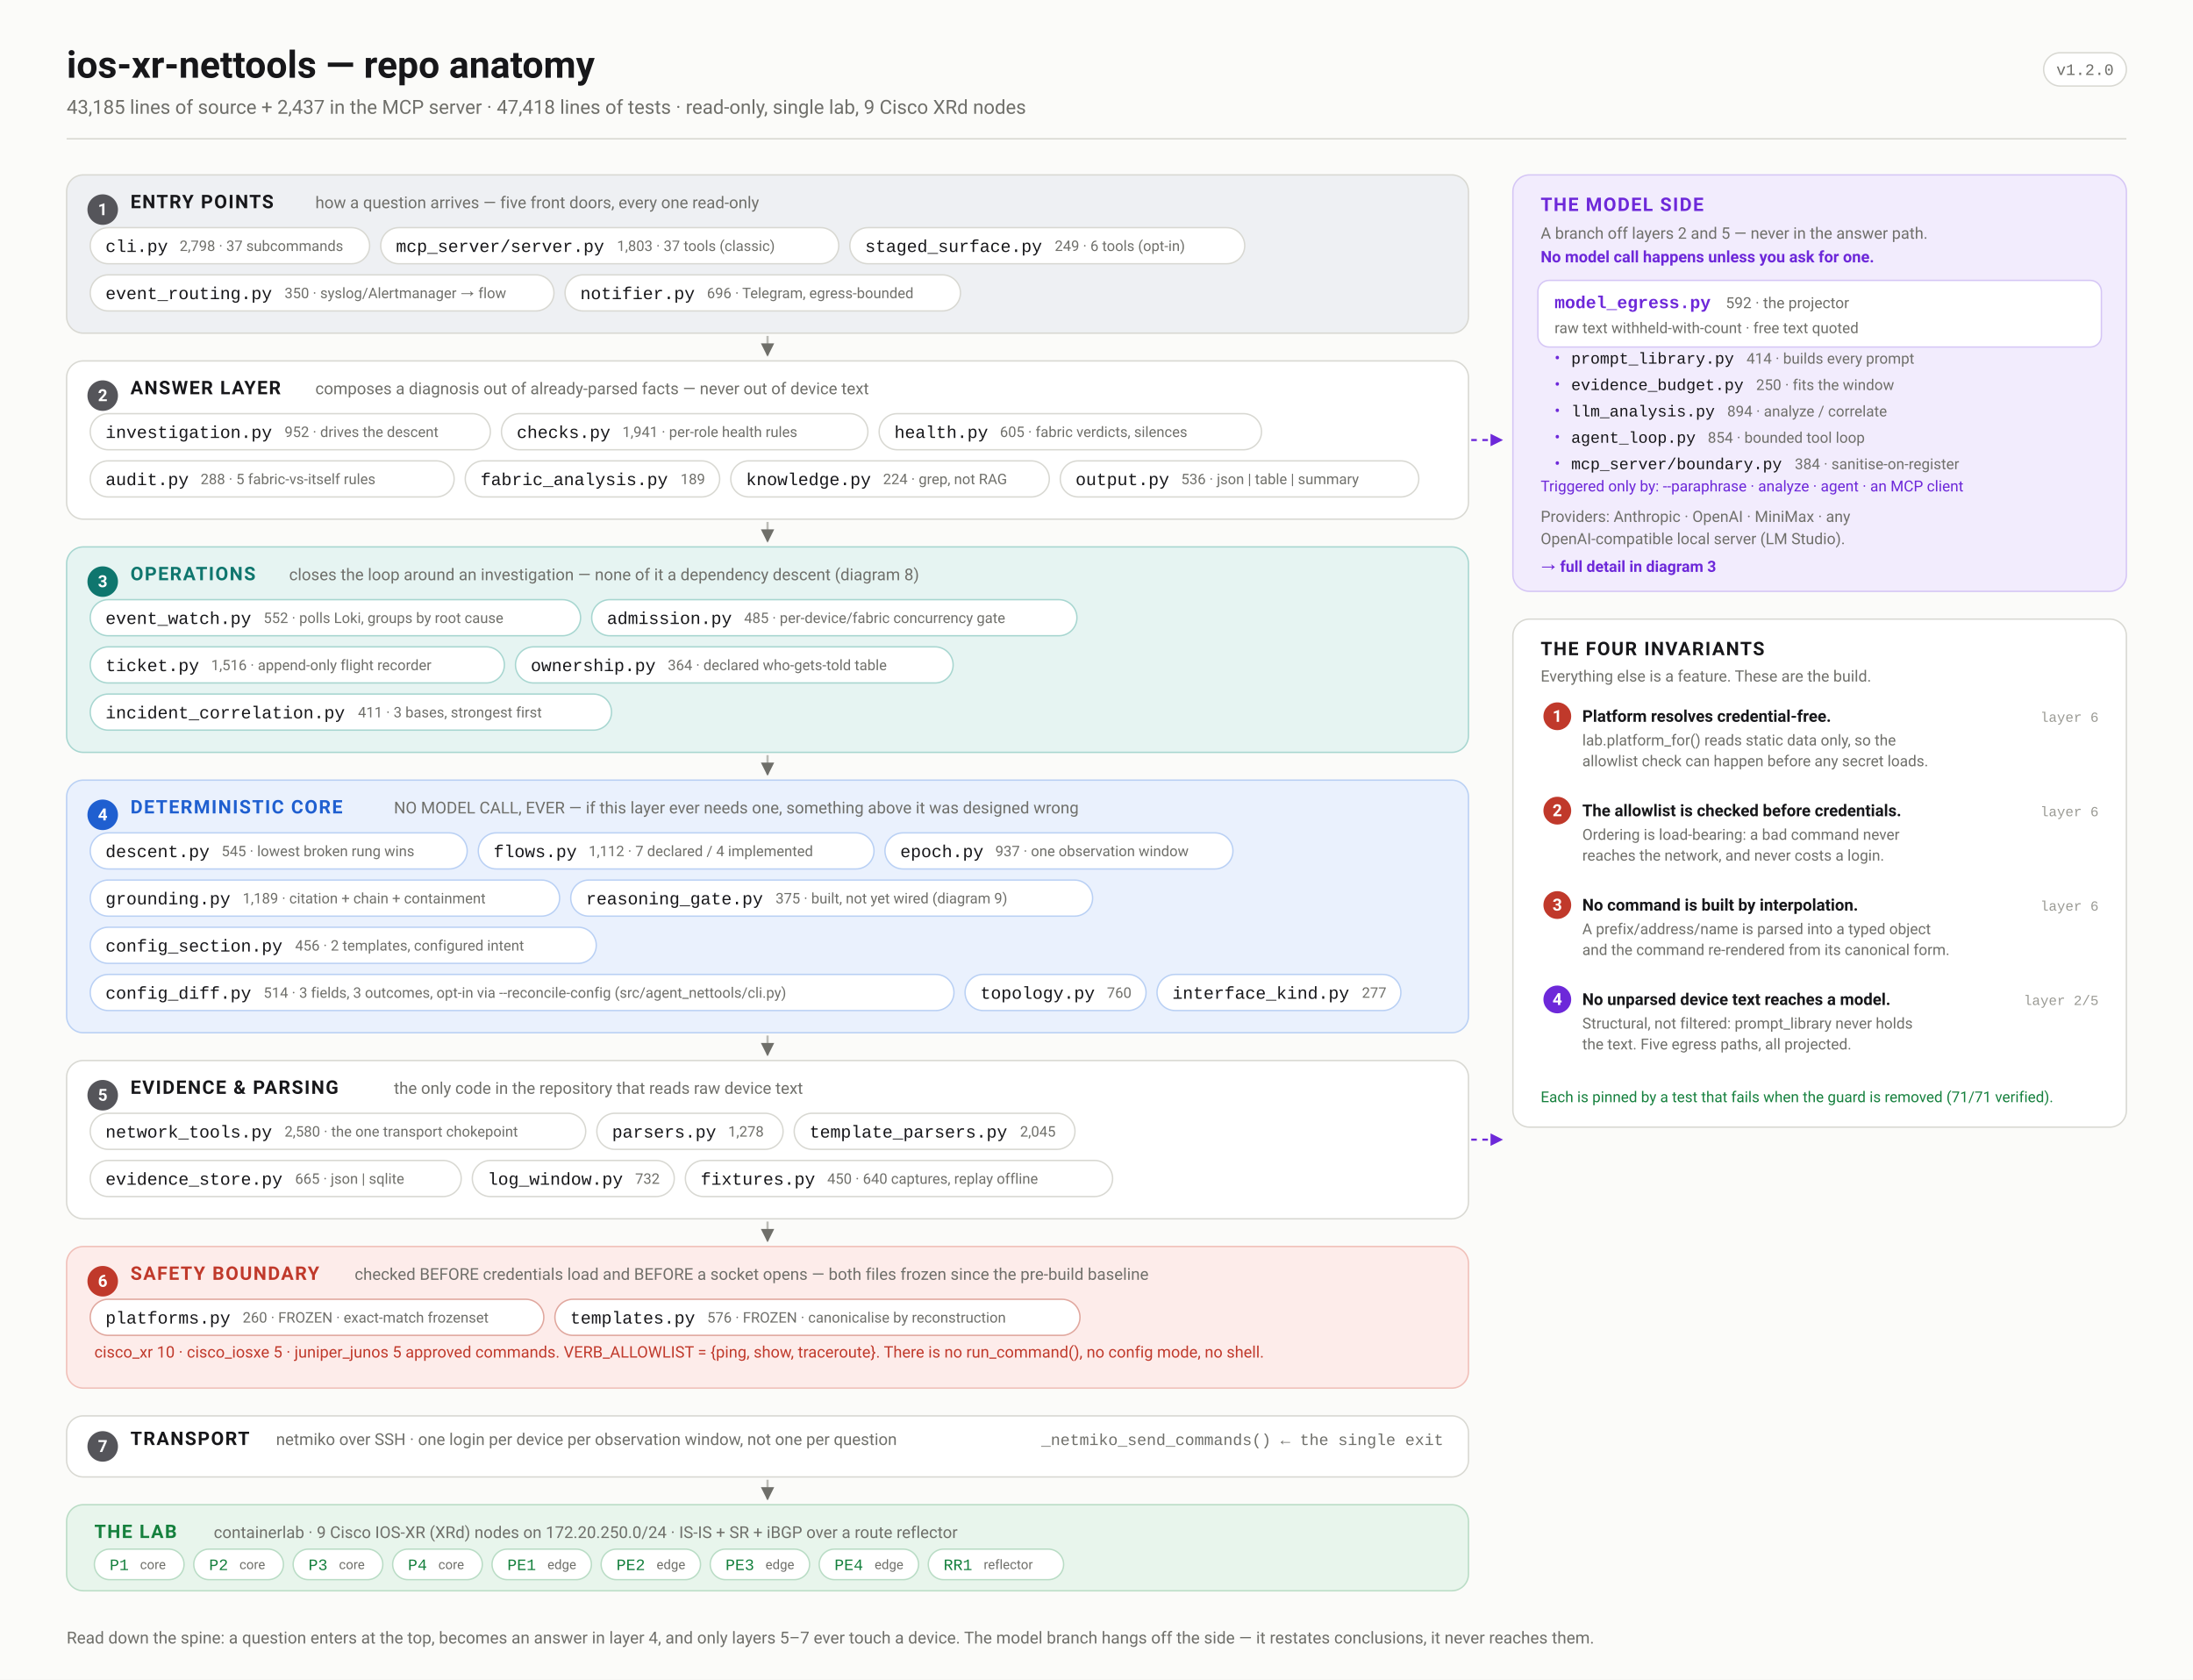
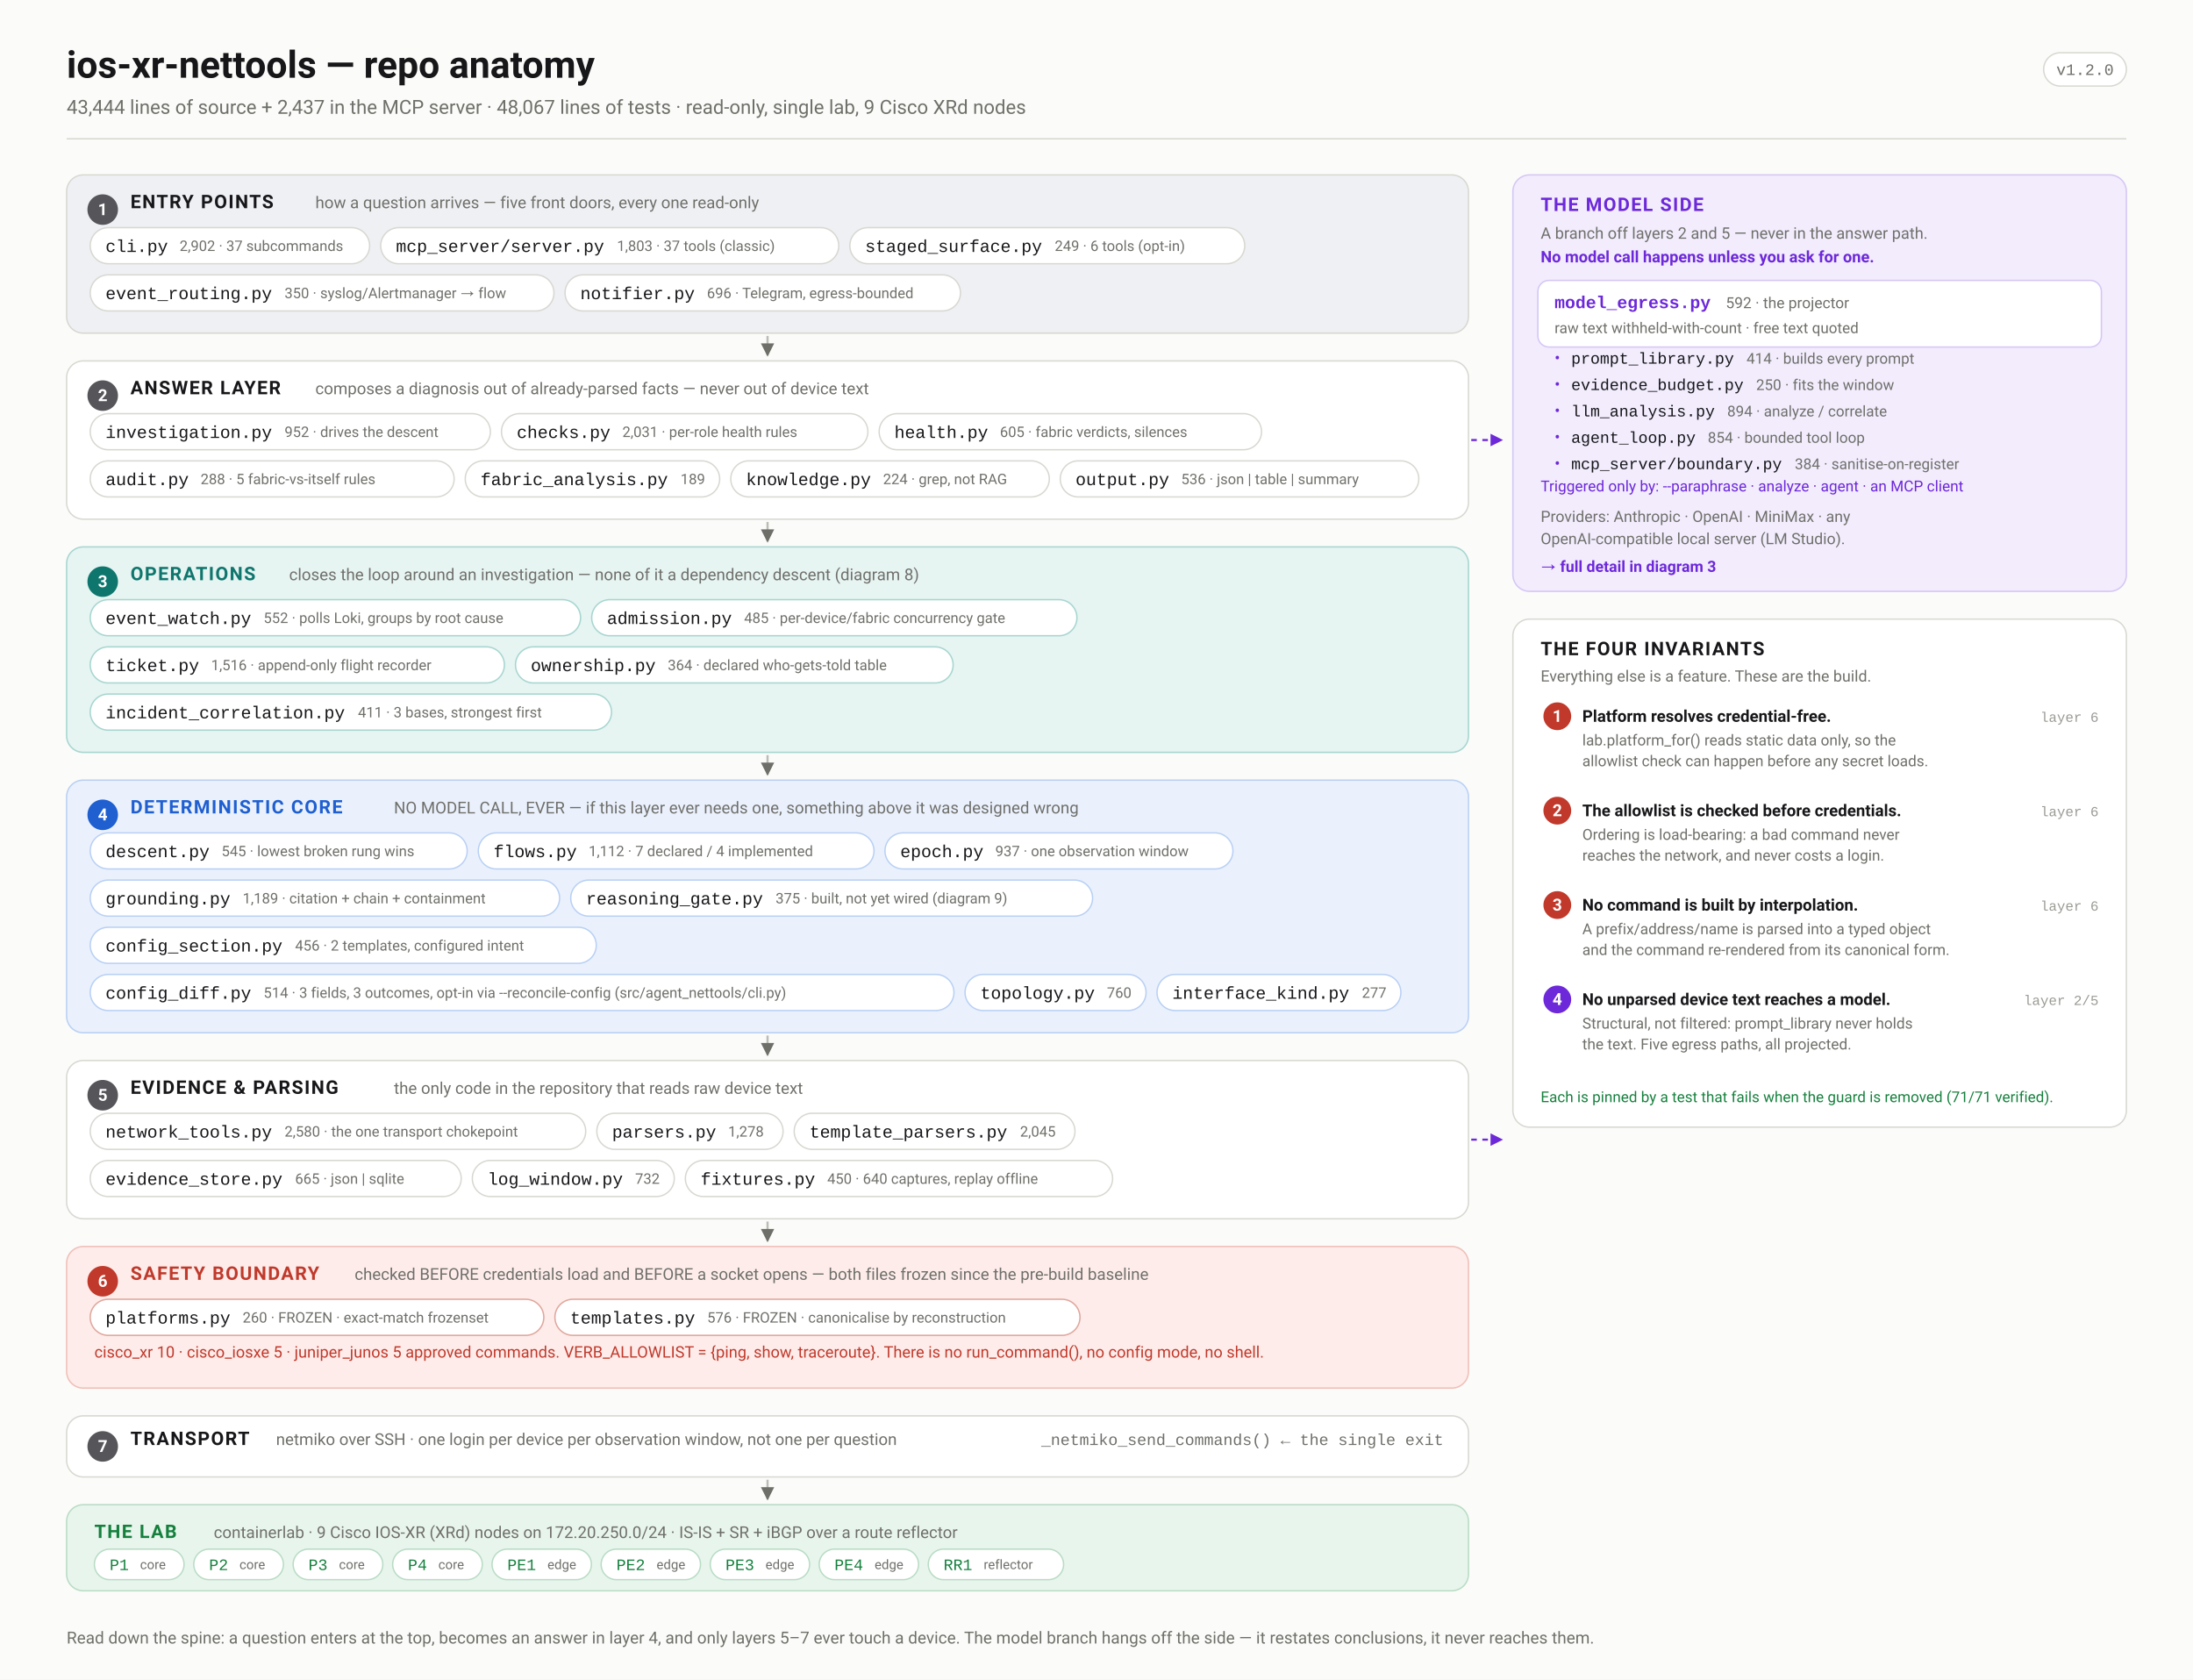
<svg xmlns="http://www.w3.org/2000/svg" width="1580" height="1210" viewBox="0 0 1580 1210" font-family="ui-sans-serif,-apple-system,'Segoe UI',Roboto,Helvetica,Arial,sans-serif">
  <defs>
    <marker id="arw" viewBox="0 0 10 10" refX="9" refY="5" markerWidth="6" markerHeight="6" orient="auto-start-reverse">
      <path d="M 0 0 L 10 5 L 0 10 z" fill="#6f6f6a" />
    </marker>
    <marker id="arwb" viewBox="0 0 10 10" refX="9" refY="5" markerWidth="6" markerHeight="6" orient="auto-start-reverse">
      <path d="M 0 0 L 10 5 L 0 10 z" fill="#1f5fd0" />
    </marker>
    <marker id="arwr" viewBox="0 0 10 10" refX="9" refY="5" markerWidth="6" markerHeight="6" orient="auto-start-reverse">
      <path d="M 0 0 L 10 5 L 0 10 z" fill="#c0392b" />
    </marker>
    <marker id="arwp" viewBox="0 0 10 10" refX="9" refY="5" markerWidth="6" markerHeight="6" orient="auto-start-reverse">
      <path d="M 0 0 L 10 5 L 0 10 z" fill="#6d28d9" />
    </marker>
    <marker id="arwg" viewBox="0 0 10 10" refX="9" refY="5" markerWidth="6" markerHeight="6" orient="auto-start-reverse">
      <path d="M 0 0 L 10 5 L 0 10 z" fill="#15803d" />
    </marker>
  </defs>
  <rect width="1580" height="1210" fill="#fbfbf9" />
  <text x="48.0" y="56.0" font-family="ui-sans-serif,-apple-system,'Segoe UI',Roboto,Helvetica,Arial,sans-serif" font-size="27" font-weight="700" fill="#17171a" text-anchor="start">ios-xr-nettools — repo anatomy</text>
-   <text x="48.0" y="82.0" font-family="ui-sans-serif,-apple-system,'Segoe UI',Roboto,Helvetica,Arial,sans-serif" font-size="14" font-weight="400" fill="#6f6f6a" text-anchor="start">43,185 lines of source + 2,437 in the MCP server · 47,418 lines of tests · read-only, single lab, 9 Cisco XRd nodes</text>
+   <text x="48.0" y="82.0" font-family="ui-sans-serif,-apple-system,'Segoe UI',Roboto,Helvetica,Arial,sans-serif" font-size="14" font-weight="400" fill="#6f6f6a" text-anchor="start">43,444 lines of source + 2,437 in the MCP server · 48,067 lines of tests · read-only, single lab, 9 Cisco XRd nodes</text>
  <rect x="1472.4" y="38.0" width="59.6" height="24.0" rx="12" fill="#fff" stroke="#d8d8d2" stroke-width="1" />
  <text x="1502.2" y="54.0" font-family="ui-monospace,'SF Mono',Menlo,Consolas,'Liberation Mono',monospace" font-size="11.5" font-weight="400" fill="#6f6f6a" text-anchor="middle">v1.2.0</text>
  <line x1="48.0" y1="100.0" x2="1532.0" y2="100.0" stroke="#d8d8d2" stroke-width="1" />
  <rect x="48.0" y="126.0" width="1010.0" height="114.0" rx="12" fill="#eef0f3" stroke="#d8d8d2" stroke-width="1" />
  <circle cx="74.0" cy="151.0" r="11" fill="#55555a" />
  <text x="74.0" y="155.0" font-family="ui-sans-serif,-apple-system,'Segoe UI',Roboto,Helvetica,Arial,sans-serif" font-size="12" font-weight="700" fill="#fff" text-anchor="middle">1</text>
  <text x="94.0" y="150.0" font-family="ui-sans-serif,-apple-system,'Segoe UI',Roboto,Helvetica,Arial,sans-serif" font-size="13.5" font-weight="700" fill="#17171a" text-anchor="start" letter-spacing="0.9">ENTRY POINTS</text>
  <text x="227.2" y="150.0" font-family="ui-sans-serif,-apple-system,'Segoe UI',Roboto,Helvetica,Arial,sans-serif" font-size="11.8" font-weight="400" fill="#6f6f6a" text-anchor="start">how a question arrives — five front doors, every one read-only</text>
  <rect x="65.0" y="164.0" width="201.3" height="26.0" rx="13.0" fill="#fff" stroke="#d8d8d2" stroke-width="1" />
  <text x="76.0" y="181.5" font-family="ui-monospace,'SF Mono',Menlo,Consolas,'Liberation Mono',monospace" font-size="12.5" font-weight="500" fill="#17171a" text-anchor="start">cli.py</text>
-   <text x="129.4" y="180.8" font-family="ui-sans-serif,-apple-system,'Segoe UI',Roboto,Helvetica,Arial,sans-serif" font-size="10.5" font-weight="400" fill="#6f6f6a" text-anchor="start">2,798 · 37 subcommands</text>
+   <text x="129.4" y="180.8" font-family="ui-sans-serif,-apple-system,'Segoe UI',Roboto,Helvetica,Arial,sans-serif" font-size="10.5" font-weight="400" fill="#6f6f6a" text-anchor="start">2,902 · 37 subcommands</text>
  <rect x="274.3" y="164.0" width="330.0" height="26.0" rx="13.0" fill="#fff" stroke="#d8d8d2" stroke-width="1" />
  <text x="285.3" y="181.5" font-family="ui-monospace,'SF Mono',Menlo,Consolas,'Liberation Mono',monospace" font-size="12.5" font-weight="500" fill="#17171a" text-anchor="start">mcp_server/server.py</text>
  <text x="444.5" y="180.8" font-family="ui-sans-serif,-apple-system,'Segoe UI',Roboto,Helvetica,Arial,sans-serif" font-size="10.5" font-weight="400" fill="#6f6f6a" text-anchor="start">1,803 · 37 tools (classic)</text>
  <rect x="612.3" y="164.0" width="284.5" height="26.0" rx="13.0" fill="#fff" stroke="#d8d8d2" stroke-width="1" />
  <text x="623.3" y="181.5" font-family="ui-monospace,'SF Mono',Menlo,Consolas,'Liberation Mono',monospace" font-size="12.5" font-weight="500" fill="#17171a" text-anchor="start">staged_surface.py</text>
  <text x="759.9" y="180.8" font-family="ui-sans-serif,-apple-system,'Segoe UI',Roboto,Helvetica,Arial,sans-serif" font-size="10.5" font-weight="400" fill="#6f6f6a" text-anchor="start">249 · 6 tools (opt-in)</text>
  <rect x="65.0" y="198.0" width="334.1" height="26.0" rx="13.0" fill="#fff" stroke="#d8d8d2" stroke-width="1" />
  <text x="76.0" y="215.5" font-family="ui-monospace,'SF Mono',Menlo,Consolas,'Liberation Mono',monospace" font-size="12.5" font-weight="500" fill="#17171a" text-anchor="start">event_routing.py</text>
  <text x="205.0" y="214.8" font-family="ui-sans-serif,-apple-system,'Segoe UI',Roboto,Helvetica,Arial,sans-serif" font-size="10.5" font-weight="400" fill="#6f6f6a" text-anchor="start">350 · syslog/Alertmanager → flow</text>
  <rect x="407.1" y="198.0" width="284.9" height="26.0" rx="13.0" fill="#fff" stroke="#d8d8d2" stroke-width="1" />
  <text x="418.1" y="215.5" font-family="ui-monospace,'SF Mono',Menlo,Consolas,'Liberation Mono',monospace" font-size="12.5" font-weight="500" fill="#17171a" text-anchor="start">notifier.py</text>
  <text x="509.3" y="214.8" font-family="ui-sans-serif,-apple-system,'Segoe UI',Roboto,Helvetica,Arial,sans-serif" font-size="10.5" font-weight="400" fill="#6f6f6a" text-anchor="start">696 · Telegram, egress-bounded</text>
  <line x1="553.0" y1="242.0" x2="553.0" y2="256.0" stroke="#bcbcb6" stroke-width="1.6" marker-end="url(#arw)" />
  <rect x="48.0" y="260.0" width="1010.0" height="114.0" rx="12" fill="#ffffff" stroke="#d8d8d2" stroke-width="1" />
  <circle cx="74.0" cy="285.0" r="11" fill="#55555a" />
  <text x="74.0" y="289.0" font-family="ui-sans-serif,-apple-system,'Segoe UI',Roboto,Helvetica,Arial,sans-serif" font-size="12" font-weight="700" fill="#fff" text-anchor="middle">2</text>
  <text x="94.0" y="284.0" font-family="ui-sans-serif,-apple-system,'Segoe UI',Roboto,Helvetica,Arial,sans-serif" font-size="13.5" font-weight="700" fill="#17171a" text-anchor="start" letter-spacing="0.9">ANSWER LAYER</text>
  <text x="227.2" y="284.0" font-family="ui-sans-serif,-apple-system,'Segoe UI',Roboto,Helvetica,Arial,sans-serif" font-size="11.8" font-weight="400" fill="#6f6f6a" text-anchor="start">composes a diagnosis out of already-parsed facts — never out of device text</text>
  <rect x="65.0" y="298.0" width="288.3" height="26.0" rx="13.0" fill="#fff" stroke="#d8d8d2" stroke-width="1" />
  <text x="76.0" y="315.5" font-family="ui-monospace,'SF Mono',Menlo,Consolas,'Liberation Mono',monospace" font-size="12.5" font-weight="500" fill="#17171a" text-anchor="start">investigation.py</text>
  <text x="205.0" y="314.8" font-family="ui-sans-serif,-apple-system,'Segoe UI',Roboto,Helvetica,Arial,sans-serif" font-size="10.5" font-weight="400" fill="#6f6f6a" text-anchor="start">952 · drives the descent</text>
  <rect x="361.3" y="298.0" width="264.0" height="26.0" rx="13.0" fill="#fff" stroke="#d8d8d2" stroke-width="1" />
  <text x="372.3" y="315.5" font-family="ui-monospace,'SF Mono',Menlo,Consolas,'Liberation Mono',monospace" font-size="12.5" font-weight="500" fill="#17171a" text-anchor="start">checks.py</text>
-   <text x="448.4" y="314.8" font-family="ui-sans-serif,-apple-system,'Segoe UI',Roboto,Helvetica,Arial,sans-serif" font-size="10.5" font-weight="400" fill="#6f6f6a" text-anchor="start">1,941 · per-role health rules</text>
+   <text x="448.4" y="314.8" font-family="ui-sans-serif,-apple-system,'Segoe UI',Roboto,Helvetica,Arial,sans-serif" font-size="10.5" font-weight="400" fill="#6f6f6a" text-anchor="start">2,031 · per-role health rules</text>
  <rect x="633.4" y="298.0" width="275.5" height="26.0" rx="13.0" fill="#fff" stroke="#d8d8d2" stroke-width="1" />
  <text x="644.4" y="315.5" font-family="ui-monospace,'SF Mono',Menlo,Consolas,'Liberation Mono',monospace" font-size="12.5" font-weight="500" fill="#17171a" text-anchor="start">health.py</text>
  <text x="720.4" y="314.8" font-family="ui-sans-serif,-apple-system,'Segoe UI',Roboto,Helvetica,Arial,sans-serif" font-size="10.5" font-weight="400" fill="#6f6f6a" text-anchor="start">605 · fabric verdicts, silences</text>
  <rect x="65.0" y="332.0" width="262.2" height="26.0" rx="13.0" fill="#fff" stroke="#d8d8d2" stroke-width="1" />
  <text x="76.0" y="349.5" font-family="ui-monospace,'SF Mono',Menlo,Consolas,'Liberation Mono',monospace" font-size="12.5" font-weight="500" fill="#17171a" text-anchor="start">audit.py</text>
  <text x="144.5" y="348.8" font-family="ui-sans-serif,-apple-system,'Segoe UI',Roboto,Helvetica,Arial,sans-serif" font-size="10.5" font-weight="400" fill="#6f6f6a" text-anchor="start">288 · 5 fabric-vs-itself rules</text>
  <rect x="335.2" y="332.0" width="183.3" height="26.0" rx="13.0" fill="#fff" stroke="#d8d8d2" stroke-width="1" />
  <text x="346.2" y="349.5" font-family="ui-monospace,'SF Mono',Menlo,Consolas,'Liberation Mono',monospace" font-size="12.5" font-weight="500" fill="#17171a" text-anchor="start">fabric_analysis.py</text>
  <text x="490.3" y="348.8" font-family="ui-sans-serif,-apple-system,'Segoe UI',Roboto,Helvetica,Arial,sans-serif" font-size="10.5" font-weight="400" fill="#6f6f6a" text-anchor="start">189</text>
  <rect x="526.5" y="332.0" width="229.5" height="26.0" rx="13.0" fill="#fff" stroke="#d8d8d2" stroke-width="1" />
  <text x="537.5" y="349.5" font-family="ui-monospace,'SF Mono',Menlo,Consolas,'Liberation Mono',monospace" font-size="12.5" font-weight="500" fill="#17171a" text-anchor="start">knowledge.py</text>
  <text x="636.2" y="348.8" font-family="ui-sans-serif,-apple-system,'Segoe UI',Roboto,Helvetica,Arial,sans-serif" font-size="10.5" font-weight="400" fill="#6f6f6a" text-anchor="start">224 · grep, not RAG</text>
  <rect x="763.9" y="332.0" width="258.3" height="26.0" rx="13.0" fill="#fff" stroke="#d8d8d2" stroke-width="1" />
  <text x="774.9" y="349.5" font-family="ui-monospace,'SF Mono',Menlo,Consolas,'Liberation Mono',monospace" font-size="12.5" font-weight="500" fill="#17171a" text-anchor="start">output.py</text>
  <text x="851.0" y="348.8" font-family="ui-sans-serif,-apple-system,'Segoe UI',Roboto,Helvetica,Arial,sans-serif" font-size="10.5" font-weight="400" fill="#6f6f6a" text-anchor="start">536 · json | table | summary</text>
  <line x1="553.0" y1="376.0" x2="553.0" y2="390.0" stroke="#bcbcb6" stroke-width="1.6" marker-end="url(#arw)" />
  <rect x="48.0" y="394.0" width="1010.0" height="148.0" rx="12" fill="#e6f4f2" stroke="#a7d6d0" stroke-width="1" />
  <circle cx="74.0" cy="419.0" r="11" fill="#0f766e" />
  <text x="74.0" y="423.0" font-family="ui-sans-serif,-apple-system,'Segoe UI',Roboto,Helvetica,Arial,sans-serif" font-size="12" font-weight="700" fill="#fff" text-anchor="middle">3</text>
  <text x="94.0" y="418.0" font-family="ui-sans-serif,-apple-system,'Segoe UI',Roboto,Helvetica,Arial,sans-serif" font-size="13.5" font-weight="700" fill="#0f766e" text-anchor="start" letter-spacing="0.9">OPERATIONS</text>
  <text x="208.3" y="418.0" font-family="ui-sans-serif,-apple-system,'Segoe UI',Roboto,Helvetica,Arial,sans-serif" font-size="11.8" font-weight="400" fill="#6f6f6a" text-anchor="start">closes the loop around an investigation — none of it a dependency descent (diagram 8)</text>
  <rect x="65.0" y="432.0" width="353.3" height="26.0" rx="13.0" fill="#fff" stroke="#a7d6d0" stroke-width="1" />
  <text x="76.0" y="449.5" font-family="ui-monospace,'SF Mono',Menlo,Consolas,'Liberation Mono',monospace" font-size="12.5" font-weight="500" fill="#17171a" text-anchor="start">event_watch.py</text>
  <text x="189.9" y="448.8" font-family="ui-sans-serif,-apple-system,'Segoe UI',Roboto,Helvetica,Arial,sans-serif" font-size="10.5" font-weight="400" fill="#6f6f6a" text-anchor="start">552 · polls Loki, groups by root cause</text>
  <rect x="426.3" y="432.0" width="349.6" height="26.0" rx="13.0" fill="#fff" stroke="#a7d6d0" stroke-width="1" />
  <text x="437.3" y="449.5" font-family="ui-monospace,'SF Mono',Menlo,Consolas,'Liberation Mono',monospace" font-size="12.5" font-weight="500" fill="#17171a" text-anchor="start">admission.py</text>
  <text x="536.1" y="448.8" font-family="ui-sans-serif,-apple-system,'Segoe UI',Roboto,Helvetica,Arial,sans-serif" font-size="10.5" font-weight="400" fill="#6f6f6a" text-anchor="start">485 · per-device/fabric concurrency gate</text>
  <rect x="65.0" y="466.0" width="298.4" height="26.0" rx="13.0" fill="#fff" stroke="#a7d6d0" stroke-width="1" />
  <text x="76.0" y="483.5" font-family="ui-monospace,'SF Mono',Menlo,Consolas,'Liberation Mono',monospace" font-size="12.5" font-weight="500" fill="#17171a" text-anchor="start">ticket.py</text>
  <text x="152.1" y="482.8" font-family="ui-sans-serif,-apple-system,'Segoe UI',Roboto,Helvetica,Arial,sans-serif" font-size="10.5" font-weight="400" fill="#6f6f6a" text-anchor="start">1,516 · append-only flight recorder</text>
  <rect x="371.4" y="466.0" width="315.3" height="26.0" rx="13.0" fill="#fff" stroke="#a7d6d0" stroke-width="1" />
  <text x="382.4" y="483.5" font-family="ui-monospace,'SF Mono',Menlo,Consolas,'Liberation Mono',monospace" font-size="12.5" font-weight="500" fill="#17171a" text-anchor="start">ownership.py</text>
  <text x="481.1" y="482.8" font-family="ui-sans-serif,-apple-system,'Segoe UI',Roboto,Helvetica,Arial,sans-serif" font-size="10.5" font-weight="400" fill="#6f6f6a" text-anchor="start">364 · declared who-gets-told table</text>
  <rect x="65.0" y="500.0" width="375.6" height="26.0" rx="13.0" fill="#fff" stroke="#a7d6d0" stroke-width="1" />
  <text x="76.0" y="517.5" font-family="ui-monospace,'SF Mono',Menlo,Consolas,'Liberation Mono',monospace" font-size="12.5" font-weight="500" fill="#17171a" text-anchor="start">incident_correlation.py</text>
  <text x="257.9" y="516.8" font-family="ui-sans-serif,-apple-system,'Segoe UI',Roboto,Helvetica,Arial,sans-serif" font-size="10.5" font-weight="400" fill="#6f6f6a" text-anchor="start">411 · 3 bases, strongest first</text>
  <line x1="553.0" y1="544.0" x2="553.0" y2="558.0" stroke="#bcbcb6" stroke-width="1.6" marker-end="url(#arw)" />
  <rect x="48.0" y="562.0" width="1010.0" height="182.0" rx="12" fill="#eaf1fd" stroke="#b9d0f4" stroke-width="1" />
  <circle cx="74.0" cy="587.0" r="11" fill="#1f5fd0" />
  <text x="74.0" y="591.0" font-family="ui-sans-serif,-apple-system,'Segoe UI',Roboto,Helvetica,Arial,sans-serif" font-size="12" font-weight="700" fill="#fff" text-anchor="middle">4</text>
  <text x="94.0" y="586.0" font-family="ui-sans-serif,-apple-system,'Segoe UI',Roboto,Helvetica,Arial,sans-serif" font-size="13.5" font-weight="700" fill="#1f5fd0" text-anchor="start" letter-spacing="0.9">DETERMINISTIC CORE</text>
  <text x="283.8" y="586.0" font-family="ui-sans-serif,-apple-system,'Segoe UI',Roboto,Helvetica,Arial,sans-serif" font-size="11.8" font-weight="400" fill="#6f6f6a" text-anchor="start">NO MODEL CALL, EVER — if this layer ever needs one, something above it was designed wrong</text>
  <rect x="65.0" y="600.0" width="271.6" height="26.0" rx="13.0" fill="#fff" stroke="#b9d0f4" stroke-width="1" />
  <text x="76.0" y="617.5" font-family="ui-monospace,'SF Mono',Menlo,Consolas,'Liberation Mono',monospace" font-size="12.5" font-weight="500" fill="#17171a" text-anchor="start">descent.py</text>
  <text x="159.6" y="616.8" font-family="ui-sans-serif,-apple-system,'Segoe UI',Roboto,Helvetica,Arial,sans-serif" font-size="10.5" font-weight="400" fill="#6f6f6a" text-anchor="start">545 · lowest broken rung wins</text>
  <rect x="344.6" y="600.0" width="285.1" height="26.0" rx="13.0" fill="#fff" stroke="#b9d0f4" stroke-width="1" />
  <text x="355.6" y="617.5" font-family="ui-monospace,'SF Mono',Menlo,Consolas,'Liberation Mono',monospace" font-size="12.5" font-weight="500" fill="#17171a" text-anchor="start">flows.py</text>
  <text x="424.1" y="616.8" font-family="ui-sans-serif,-apple-system,'Segoe UI',Roboto,Helvetica,Arial,sans-serif" font-size="10.5" font-weight="400" fill="#6f6f6a" text-anchor="start">1,112 · 7 declared / 4 implemented</text>
  <rect x="637.6" y="600.0" width="250.7" height="26.0" rx="13.0" fill="#fff" stroke="#b9d0f4" stroke-width="1" />
  <text x="648.6" y="617.5" font-family="ui-monospace,'SF Mono',Menlo,Consolas,'Liberation Mono',monospace" font-size="12.5" font-weight="500" fill="#17171a" text-anchor="start">epoch.py</text>
  <text x="717.1" y="616.8" font-family="ui-sans-serif,-apple-system,'Segoe UI',Roboto,Helvetica,Arial,sans-serif" font-size="10.5" font-weight="400" fill="#6f6f6a" text-anchor="start">937 · one observation window</text>
  <rect x="65.0" y="634.0" width="338.2" height="26.0" rx="13.0" fill="#fff" stroke="#b9d0f4" stroke-width="1" />
  <text x="76.0" y="651.5" font-family="ui-monospace,'SF Mono',Menlo,Consolas,'Liberation Mono',monospace" font-size="12.5" font-weight="500" fill="#17171a" text-anchor="start">grounding.py</text>
  <text x="174.8" y="650.8" font-family="ui-sans-serif,-apple-system,'Segoe UI',Roboto,Helvetica,Arial,sans-serif" font-size="10.5" font-weight="400" fill="#6f6f6a" text-anchor="start">1,189 · citation + chain + containment</text>
  <rect x="411.2" y="634.0" width="376.0" height="26.0" rx="13.0" fill="#fff" stroke="#b9d0f4" stroke-width="1" />
  <text x="422.2" y="651.5" font-family="ui-monospace,'SF Mono',Menlo,Consolas,'Liberation Mono',monospace" font-size="12.5" font-weight="500" fill="#17171a" text-anchor="start">reasoning_gate.py</text>
  <text x="558.8" y="650.8" font-family="ui-sans-serif,-apple-system,'Segoe UI',Roboto,Helvetica,Arial,sans-serif" font-size="10.5" font-weight="400" fill="#6f6f6a" text-anchor="start">375 · built, not yet wired (diagram 9)</text>
  <rect x="65.0" y="668.0" width="364.6" height="26.0" rx="13.0" fill="#fff" stroke="#b9d0f4" stroke-width="1" />
  <text x="76.0" y="685.5" font-family="ui-monospace,'SF Mono',Menlo,Consolas,'Liberation Mono',monospace" font-size="12.5" font-weight="500" fill="#17171a" text-anchor="start">config_section.py</text>
  <text x="212.6" y="684.8" font-family="ui-sans-serif,-apple-system,'Segoe UI',Roboto,Helvetica,Arial,sans-serif" font-size="10.5" font-weight="400" fill="#6f6f6a" text-anchor="start">456 · 2 templates, configured intent</text>
  <rect x="65.0" y="702.0" width="622.3" height="26.0" rx="13.0" fill="#fff" stroke="#b9d0f4" stroke-width="1" />
  <text x="76.0" y="719.5" font-family="ui-monospace,'SF Mono',Menlo,Consolas,'Liberation Mono',monospace" font-size="12.5" font-weight="500" fill="#17171a" text-anchor="start">config_diff.py</text>
  <text x="189.9" y="718.8" font-family="ui-sans-serif,-apple-system,'Segoe UI',Roboto,Helvetica,Arial,sans-serif" font-size="10.5" font-weight="400" fill="#6f6f6a" text-anchor="start">514 · 3 fields, 3 outcomes, opt-in via --reconcile-config (src/agent_nettools/cli.py)</text>
  <rect x="695.3" y="702.0" width="130.4" height="26.0" rx="13.0" fill="#fff" stroke="#b9d0f4" stroke-width="1" />
  <text x="706.3" y="719.5" font-family="ui-monospace,'SF Mono',Menlo,Consolas,'Liberation Mono',monospace" font-size="12.5" font-weight="500" fill="#17171a" text-anchor="start">topology.py</text>
  <text x="797.5" y="718.8" font-family="ui-sans-serif,-apple-system,'Segoe UI',Roboto,Helvetica,Arial,sans-serif" font-size="10.5" font-weight="400" fill="#6f6f6a" text-anchor="start">760</text>
  <rect x="833.6" y="702.0" width="175.7" height="26.0" rx="13.0" fill="#fff" stroke="#b9d0f4" stroke-width="1" />
  <text x="844.6" y="719.5" font-family="ui-monospace,'SF Mono',Menlo,Consolas,'Liberation Mono',monospace" font-size="12.5" font-weight="500" fill="#17171a" text-anchor="start">interface_kind.py</text>
  <text x="981.2" y="718.8" font-family="ui-sans-serif,-apple-system,'Segoe UI',Roboto,Helvetica,Arial,sans-serif" font-size="10.5" font-weight="400" fill="#6f6f6a" text-anchor="start">277</text>
  <line x1="553.0" y1="746.0" x2="553.0" y2="760.0" stroke="#bcbcb6" stroke-width="1.6" marker-end="url(#arw)" />
  <rect x="48.0" y="764.0" width="1010.0" height="114.0" rx="12" fill="#ffffff" stroke="#d8d8d2" stroke-width="1" />
  <circle cx="74.0" cy="789.0" r="11" fill="#55555a" />
  <text x="74.0" y="793.0" font-family="ui-sans-serif,-apple-system,'Segoe UI',Roboto,Helvetica,Arial,sans-serif" font-size="12" font-weight="700" fill="#fff" text-anchor="middle">5</text>
  <text x="94.0" y="788.0" font-family="ui-sans-serif,-apple-system,'Segoe UI',Roboto,Helvetica,Arial,sans-serif" font-size="13.5" font-weight="700" fill="#17171a" text-anchor="start" letter-spacing="0.9">EVIDENCE &amp; PARSING</text>
  <text x="283.8" y="788.0" font-family="ui-sans-serif,-apple-system,'Segoe UI',Roboto,Helvetica,Arial,sans-serif" font-size="11.8" font-weight="400" fill="#6f6f6a" text-anchor="start">the only code in the repository that reads raw device text</text>
  <rect x="65.0" y="802.0" width="357.0" height="26.0" rx="13.0" fill="#fff" stroke="#d8d8d2" stroke-width="1" />
  <text x="76.0" y="819.5" font-family="ui-monospace,'SF Mono',Menlo,Consolas,'Liberation Mono',monospace" font-size="12.5" font-weight="500" fill="#17171a" text-anchor="start">network_tools.py</text>
  <text x="205.0" y="818.8" font-family="ui-sans-serif,-apple-system,'Segoe UI',Roboto,Helvetica,Arial,sans-serif" font-size="10.5" font-weight="400" fill="#6f6f6a" text-anchor="start">2,580 · the one transport chokepoint</text>
  <rect x="430.0" y="802.0" width="134.2" height="26.0" rx="13.0" fill="#fff" stroke="#d8d8d2" stroke-width="1" />
  <text x="441.0" y="819.5" font-family="ui-monospace,'SF Mono',Menlo,Consolas,'Liberation Mono',monospace" font-size="12.5" font-weight="500" fill="#17171a" text-anchor="start">parsers.py</text>
  <text x="524.6" y="818.8" font-family="ui-sans-serif,-apple-system,'Segoe UI',Roboto,Helvetica,Arial,sans-serif" font-size="10.5" font-weight="400" fill="#6f6f6a" text-anchor="start">1,278</text>
  <rect x="572.2" y="802.0" width="202.3" height="26.0" rx="13.0" fill="#fff" stroke="#d8d8d2" stroke-width="1" />
  <text x="583.2" y="819.5" font-family="ui-monospace,'SF Mono',Menlo,Consolas,'Liberation Mono',monospace" font-size="12.5" font-weight="500" fill="#17171a" text-anchor="start">template_parsers.py</text>
  <text x="734.9" y="818.8" font-family="ui-sans-serif,-apple-system,'Segoe UI',Roboto,Helvetica,Arial,sans-serif" font-size="10.5" font-weight="400" fill="#6f6f6a" text-anchor="start">2,045</text>
  <rect x="65.0" y="836.0" width="267.3" height="26.0" rx="13.0" fill="#fff" stroke="#d8d8d2" stroke-width="1" />
  <text x="76.0" y="853.5" font-family="ui-monospace,'SF Mono',Menlo,Consolas,'Liberation Mono',monospace" font-size="12.5" font-weight="500" fill="#17171a" text-anchor="start">evidence_store.py</text>
  <text x="212.6" y="852.8" font-family="ui-sans-serif,-apple-system,'Segoe UI',Roboto,Helvetica,Arial,sans-serif" font-size="10.5" font-weight="400" fill="#6f6f6a" text-anchor="start">665 · json | sqlite</text>
  <rect x="340.3" y="836.0" width="145.5" height="26.0" rx="13.0" fill="#fff" stroke="#d8d8d2" stroke-width="1" />
  <text x="351.3" y="853.5" font-family="ui-monospace,'SF Mono',Menlo,Consolas,'Liberation Mono',monospace" font-size="12.5" font-weight="500" fill="#17171a" text-anchor="start">log_window.py</text>
  <text x="457.6" y="852.8" font-family="ui-sans-serif,-apple-system,'Segoe UI',Roboto,Helvetica,Arial,sans-serif" font-size="10.5" font-weight="400" fill="#6f6f6a" text-anchor="start">732</text>
  <rect x="493.8" y="836.0" width="307.8" height="26.0" rx="13.0" fill="#fff" stroke="#d8d8d2" stroke-width="1" />
  <text x="504.8" y="853.5" font-family="ui-monospace,'SF Mono',Menlo,Consolas,'Liberation Mono',monospace" font-size="12.5" font-weight="500" fill="#17171a" text-anchor="start">fixtures.py</text>
  <text x="596.0" y="852.8" font-family="ui-sans-serif,-apple-system,'Segoe UI',Roboto,Helvetica,Arial,sans-serif" font-size="10.5" font-weight="400" fill="#6f6f6a" text-anchor="start">450 · 640 captures, replay offline</text>
  <line x1="553.0" y1="880.0" x2="553.0" y2="894.0" stroke="#bcbcb6" stroke-width="1.6" marker-end="url(#arw)" />
  <rect x="48.0" y="898.0" width="1010.0" height="102.0" rx="12" fill="#fdecea" stroke="#f0bfb8" stroke-width="1" />
  <circle cx="74.0" cy="923.0" r="11" fill="#c0392b" />
  <text x="74.0" y="927.0" font-family="ui-sans-serif,-apple-system,'Segoe UI',Roboto,Helvetica,Arial,sans-serif" font-size="12" font-weight="700" fill="#fff" text-anchor="middle">6</text>
  <text x="94.0" y="922.0" font-family="ui-sans-serif,-apple-system,'Segoe UI',Roboto,Helvetica,Arial,sans-serif" font-size="13.5" font-weight="700" fill="#c0392b" text-anchor="start" letter-spacing="0.9">SAFETY BOUNDARY</text>
  <text x="255.5" y="922.0" font-family="ui-sans-serif,-apple-system,'Segoe UI',Roboto,Helvetica,Arial,sans-serif" font-size="11.8" font-weight="400" fill="#6f6f6a" text-anchor="start">checked BEFORE credentials load and BEFORE a socket opens — both files frozen since the pre-build baseline</text>
  <rect x="65.0" y="936.0" width="326.8" height="26.0" rx="13.0" fill="#fff" stroke="#e0a79e" stroke-width="1" />
  <text x="76.0" y="953.5" font-family="ui-monospace,'SF Mono',Menlo,Consolas,'Liberation Mono',monospace" font-size="12.5" font-weight="500" fill="#17171a" text-anchor="start">platforms.py</text>
  <text x="174.8" y="952.8" font-family="ui-sans-serif,-apple-system,'Segoe UI',Roboto,Helvetica,Arial,sans-serif" font-size="10.5" font-weight="400" fill="#6f6f6a" text-anchor="start">260 · FROZEN · exact-match frozenset</text>
  <rect x="399.8" y="936.0" width="378.3" height="26.0" rx="13.0" fill="#fff" stroke="#e0a79e" stroke-width="1" />
  <text x="410.8" y="953.5" font-family="ui-monospace,'SF Mono',Menlo,Consolas,'Liberation Mono',monospace" font-size="12.5" font-weight="500" fill="#17171a" text-anchor="start">templates.py</text>
  <text x="509.5" y="952.8" font-family="ui-sans-serif,-apple-system,'Segoe UI',Roboto,Helvetica,Arial,sans-serif" font-size="10.5" font-weight="400" fill="#6f6f6a" text-anchor="start">576 · FROZEN · canonicalise by reconstruction</text>
  <text x="68.0" y="978.0" font-family="ui-sans-serif,-apple-system,'Segoe UI',Roboto,Helvetica,Arial,sans-serif" font-size="11.5" font-weight="400" fill="#c0392b" text-anchor="start">cisco_xr 10 · cisco_iosxe 5 · juniper_junos 5 approved commands.  VERB_ALLOWLIST = {ping, show, traceroute}.  There is no run_command(), no config mode, no shell.</text>
  <rect x="48.0" y="1020.0" width="1010.0" height="44.0" rx="12" fill="#ffffff" stroke="#d8d8d2" stroke-width="1" />
  <circle cx="74.0" cy="1042.0" r="11" fill="#55555a" />
  <text x="74.0" y="1046.0" font-family="ui-sans-serif,-apple-system,'Segoe UI',Roboto,Helvetica,Arial,sans-serif" font-size="12" font-weight="700" fill="#fff" text-anchor="middle">7</text>
  <text x="94.0" y="1041.0" font-family="ui-sans-serif,-apple-system,'Segoe UI',Roboto,Helvetica,Arial,sans-serif" font-size="13.5" font-weight="700" fill="#17171a" text-anchor="start" letter-spacing="0.9">TRANSPORT</text>
  <text x="198.9" y="1041.0" font-family="ui-sans-serif,-apple-system,'Segoe UI',Roboto,Helvetica,Arial,sans-serif" font-size="11.8" font-weight="400" fill="#6f6f6a" text-anchor="start">netmiko over SSH · one login per device per observation window, not one per question</text>
  <text x="1040.0" y="1041.0" font-family="ui-monospace,'SF Mono',Menlo,Consolas,'Liberation Mono',monospace" font-size="11.5" font-weight="400" fill="#6f6f6a" text-anchor="end">_netmiko_send_commands()  ← the single exit</text>
  <line x1="553.0" y1="1066.0" x2="553.0" y2="1080.0" stroke="#bcbcb6" stroke-width="1.6" marker-end="url(#arw)" />
  <rect x="48.0" y="1084.0" width="1010.0" height="62.0" rx="12" fill="#e8f5ec" stroke="#b9dcc5" stroke-width="1" />
  <text x="68.0" y="1108.0" font-family="ui-sans-serif,-apple-system,'Segoe UI',Roboto,Helvetica,Arial,sans-serif" font-size="13.5" font-weight="700" fill="#15803d" text-anchor="start" letter-spacing="0.9">THE LAB</text>
  <text x="154.0" y="1108.0" font-family="ui-sans-serif,-apple-system,'Segoe UI',Roboto,Helvetica,Arial,sans-serif" font-size="11.8" font-weight="400" fill="#6f6f6a" text-anchor="start">containerlab · 9 Cisco IOS-XR (XRd) nodes on 172.20.250.0/24 · IS-IS + SR + iBGP over a route reflector</text>
  <rect x="68.0" y="1116.0" width="64.6" height="22.0" rx="11.0" fill="#fff" stroke="#b9dcc5" stroke-width="1" />
  <text x="79.0" y="1131.1" font-family="ui-monospace,'SF Mono',Menlo,Consolas,'Liberation Mono',monospace" font-size="11.5" font-weight="500" fill="#15803d" text-anchor="start">P1</text>
  <text x="100.9" y="1130.4" font-family="ui-sans-serif,-apple-system,'Segoe UI',Roboto,Helvetica,Arial,sans-serif" font-size="9.5" font-weight="400" fill="#6f6f6a" text-anchor="start">core</text>
  <rect x="139.6" y="1116.0" width="64.6" height="22.0" rx="11.0" fill="#fff" stroke="#b9dcc5" stroke-width="1" />
  <text x="150.6" y="1131.1" font-family="ui-monospace,'SF Mono',Menlo,Consolas,'Liberation Mono',monospace" font-size="11.5" font-weight="500" fill="#15803d" text-anchor="start">P2</text>
  <text x="172.5" y="1130.4" font-family="ui-sans-serif,-apple-system,'Segoe UI',Roboto,Helvetica,Arial,sans-serif" font-size="9.5" font-weight="400" fill="#6f6f6a" text-anchor="start">core</text>
  <rect x="211.2" y="1116.0" width="64.6" height="22.0" rx="11.0" fill="#fff" stroke="#b9dcc5" stroke-width="1" />
  <text x="222.2" y="1131.1" font-family="ui-monospace,'SF Mono',Menlo,Consolas,'Liberation Mono',monospace" font-size="11.5" font-weight="500" fill="#15803d" text-anchor="start">P3</text>
  <text x="244.2" y="1130.4" font-family="ui-sans-serif,-apple-system,'Segoe UI',Roboto,Helvetica,Arial,sans-serif" font-size="9.5" font-weight="400" fill="#6f6f6a" text-anchor="start">core</text>
  <rect x="282.9" y="1116.0" width="64.6" height="22.0" rx="11.0" fill="#fff" stroke="#b9dcc5" stroke-width="1" />
  <text x="293.9" y="1131.1" font-family="ui-monospace,'SF Mono',Menlo,Consolas,'Liberation Mono',monospace" font-size="11.5" font-weight="500" fill="#15803d" text-anchor="start">P4</text>
  <text x="315.8" y="1130.4" font-family="ui-sans-serif,-apple-system,'Segoe UI',Roboto,Helvetica,Arial,sans-serif" font-size="9.5" font-weight="400" fill="#6f6f6a" text-anchor="start">core</text>
  <rect x="354.5" y="1116.0" width="71.6" height="22.0" rx="11.0" fill="#fff" stroke="#b9dcc5" stroke-width="1" />
  <text x="365.5" y="1131.1" font-family="ui-monospace,'SF Mono',Menlo,Consolas,'Liberation Mono',monospace" font-size="11.5" font-weight="500" fill="#15803d" text-anchor="start">PE1</text>
  <text x="394.4" y="1130.4" font-family="ui-sans-serif,-apple-system,'Segoe UI',Roboto,Helvetica,Arial,sans-serif" font-size="9.5" font-weight="400" fill="#6f6f6a" text-anchor="start">edge</text>
  <rect x="433.1" y="1116.0" width="71.6" height="22.0" rx="11.0" fill="#fff" stroke="#b9dcc5" stroke-width="1" />
  <text x="444.1" y="1131.1" font-family="ui-monospace,'SF Mono',Menlo,Consolas,'Liberation Mono',monospace" font-size="11.5" font-weight="500" fill="#15803d" text-anchor="start">PE2</text>
  <text x="473.0" y="1130.4" font-family="ui-sans-serif,-apple-system,'Segoe UI',Roboto,Helvetica,Arial,sans-serif" font-size="9.5" font-weight="400" fill="#6f6f6a" text-anchor="start">edge</text>
  <rect x="511.7" y="1116.0" width="71.6" height="22.0" rx="11.0" fill="#fff" stroke="#b9dcc5" stroke-width="1" />
  <text x="522.7" y="1131.1" font-family="ui-monospace,'SF Mono',Menlo,Consolas,'Liberation Mono',monospace" font-size="11.5" font-weight="500" fill="#15803d" text-anchor="start">PE3</text>
  <text x="551.5" y="1130.4" font-family="ui-sans-serif,-apple-system,'Segoe UI',Roboto,Helvetica,Arial,sans-serif" font-size="9.5" font-weight="400" fill="#6f6f6a" text-anchor="start">edge</text>
  <rect x="590.2" y="1116.0" width="71.6" height="22.0" rx="11.0" fill="#fff" stroke="#b9dcc5" stroke-width="1" />
  <text x="601.2" y="1131.1" font-family="ui-monospace,'SF Mono',Menlo,Consolas,'Liberation Mono',monospace" font-size="11.5" font-weight="500" fill="#15803d" text-anchor="start">PE4</text>
  <text x="630.1" y="1130.4" font-family="ui-sans-serif,-apple-system,'Segoe UI',Roboto,Helvetica,Arial,sans-serif" font-size="9.5" font-weight="400" fill="#6f6f6a" text-anchor="start">edge</text>
  <rect x="668.8" y="1116.0" width="97.5" height="22.0" rx="11.0" fill="#fff" stroke="#b9dcc5" stroke-width="1" />
  <text x="679.8" y="1131.1" font-family="ui-monospace,'SF Mono',Menlo,Consolas,'Liberation Mono',monospace" font-size="11.5" font-weight="500" fill="#15803d" text-anchor="start">RR1</text>
  <text x="708.7" y="1130.4" font-family="ui-sans-serif,-apple-system,'Segoe UI',Roboto,Helvetica,Arial,sans-serif" font-size="9.5" font-weight="400" fill="#6f6f6a" text-anchor="start">reflector</text>
  <rect x="1090.0" y="126.0" width="442.0" height="300.0" rx="12" fill="#f2ecfd" stroke="#d5c6f5" stroke-width="1" />
  <text x="1110.0" y="152.0" font-family="ui-sans-serif,-apple-system,'Segoe UI',Roboto,Helvetica,Arial,sans-serif" font-size="13.5" font-weight="700" fill="#6d28d9" text-anchor="start" letter-spacing="0.9">THE MODEL SIDE</text>
  <text x="1110.0" y="172.0" font-family="ui-sans-serif,-apple-system,'Segoe UI',Roboto,Helvetica,Arial,sans-serif" font-size="11.5" font-weight="400" fill="#6f6f6a" text-anchor="start">A branch off layers 2 and 5 — never in the answer path.</text>
  <text x="1110.0" y="189.0" font-family="ui-sans-serif,-apple-system,'Segoe UI',Roboto,Helvetica,Arial,sans-serif" font-size="11.5" font-weight="600" fill="#6d28d9" text-anchor="start">No model call happens unless you ask for one.</text>
  <rect x="1108.0" y="202.0" width="406.0" height="48.0" rx="8" fill="#fff" stroke="#d5c6f5" stroke-width="1" />
  <text x="1120.0" y="222.0" font-family="ui-monospace,'SF Mono',Menlo,Consolas,'Liberation Mono',monospace" font-size="12.5" font-weight="600" fill="#6d28d9" text-anchor="start">model_egress.py</text>
  <text x="1243.4" y="222.0" font-family="ui-sans-serif,-apple-system,'Segoe UI',Roboto,Helvetica,Arial,sans-serif" font-size="11" font-weight="400" fill="#6f6f6a" text-anchor="start">592 · the projector</text>
  <text x="1120.0" y="240.0" font-family="ui-sans-serif,-apple-system,'Segoe UI',Roboto,Helvetica,Arial,sans-serif" font-size="10.8" font-weight="400" fill="#6f6f6a" text-anchor="start">raw text withheld-with-count · free text quoted</text>
  <text x="1120.0" y="262.0" font-family="ui-sans-serif,-apple-system,'Segoe UI',Roboto,Helvetica,Arial,sans-serif" font-size="12" font-weight="400" fill="#6d28d9" text-anchor="start">•</text>
  <text x="1132.0" y="262.0" font-family="ui-monospace,'SF Mono',Menlo,Consolas,'Liberation Mono',monospace" font-size="11.5" font-weight="400" fill="#17171a" text-anchor="start">prompt_library.py</text>
  <text x="1258.3" y="262.0" font-family="ui-sans-serif,-apple-system,'Segoe UI',Roboto,Helvetica,Arial,sans-serif" font-size="10.8" font-weight="400" fill="#6f6f6a" text-anchor="start">414 · builds every prompt</text>
  <text x="1120.0" y="281.0" font-family="ui-sans-serif,-apple-system,'Segoe UI',Roboto,Helvetica,Arial,sans-serif" font-size="12" font-weight="400" fill="#6d28d9" text-anchor="start">•</text>
  <text x="1132.0" y="281.0" font-family="ui-monospace,'SF Mono',Menlo,Consolas,'Liberation Mono',monospace" font-size="11.5" font-weight="400" fill="#17171a" text-anchor="start">evidence_budget.py</text>
  <text x="1265.2" y="281.0" font-family="ui-sans-serif,-apple-system,'Segoe UI',Roboto,Helvetica,Arial,sans-serif" font-size="10.8" font-weight="400" fill="#6f6f6a" text-anchor="start">250 · fits the window</text>
  <text x="1120.0" y="300.0" font-family="ui-sans-serif,-apple-system,'Segoe UI',Roboto,Helvetica,Arial,sans-serif" font-size="12" font-weight="400" fill="#6d28d9" text-anchor="start">•</text>
  <text x="1132.0" y="300.0" font-family="ui-monospace,'SF Mono',Menlo,Consolas,'Liberation Mono',monospace" font-size="11.5" font-weight="400" fill="#17171a" text-anchor="start">llm_analysis.py</text>
  <text x="1244.4" y="300.0" font-family="ui-sans-serif,-apple-system,'Segoe UI',Roboto,Helvetica,Arial,sans-serif" font-size="10.8" font-weight="400" fill="#6f6f6a" text-anchor="start">894 · analyze / correlate</text>
  <text x="1120.0" y="319.0" font-family="ui-sans-serif,-apple-system,'Segoe UI',Roboto,Helvetica,Arial,sans-serif" font-size="12" font-weight="400" fill="#6d28d9" text-anchor="start">•</text>
  <text x="1132.0" y="319.0" font-family="ui-monospace,'SF Mono',Menlo,Consolas,'Liberation Mono',monospace" font-size="11.5" font-weight="400" fill="#17171a" text-anchor="start">agent_loop.py</text>
  <text x="1230.4" y="319.0" font-family="ui-sans-serif,-apple-system,'Segoe UI',Roboto,Helvetica,Arial,sans-serif" font-size="10.8" font-weight="400" fill="#6f6f6a" text-anchor="start">854 · bounded tool loop</text>
  <text x="1120.0" y="338.0" font-family="ui-sans-serif,-apple-system,'Segoe UI',Roboto,Helvetica,Arial,sans-serif" font-size="12" font-weight="400" fill="#6d28d9" text-anchor="start">•</text>
  <text x="1132.0" y="338.0" font-family="ui-monospace,'SF Mono',Menlo,Consolas,'Liberation Mono',monospace" font-size="11.5" font-weight="400" fill="#17171a" text-anchor="start">mcp_server/boundary.py</text>
  <text x="1293.1" y="338.0" font-family="ui-sans-serif,-apple-system,'Segoe UI',Roboto,Helvetica,Arial,sans-serif" font-size="10.8" font-weight="400" fill="#6f6f6a" text-anchor="start">384 · sanitise-on-register</text>
  <text x="1110.0" y="376.0" font-family="ui-sans-serif,-apple-system,'Segoe UI',Roboto,Helvetica,Arial,sans-serif" font-size="11.2" font-weight="400" fill="#6f6f6a" text-anchor="start">Providers: Anthropic · OpenAI · MiniMax · any</text>
  <text x="1110.0" y="392.0" font-family="ui-sans-serif,-apple-system,'Segoe UI',Roboto,Helvetica,Arial,sans-serif" font-size="11.2" font-weight="400" fill="#6f6f6a" text-anchor="start">OpenAI-compatible local server (LM Studio).</text>
  <text x="1110.0" y="354.0" font-family="ui-sans-serif,-apple-system,'Segoe UI',Roboto,Helvetica,Arial,sans-serif" font-size="10.9" font-weight="400" fill="#6d28d9" text-anchor="start">Triggered only by:  --paraphrase · analyze · agent · an MCP client</text>
  <text x="1110.0" y="412.0" font-family="ui-sans-serif,-apple-system,'Segoe UI',Roboto,Helvetica,Arial,sans-serif" font-size="11.2" font-weight="600" fill="#6d28d9" text-anchor="start">→ full detail in diagram 3</text>
  <rect x="1090.0" y="446.0" width="442.0" height="366.0" rx="12" fill="#ffffff" stroke="#d8d8d2" stroke-width="1" />
  <text x="1110.0" y="472.0" font-family="ui-sans-serif,-apple-system,'Segoe UI',Roboto,Helvetica,Arial,sans-serif" font-size="13.5" font-weight="700" fill="#17171a" text-anchor="start" letter-spacing="0.9">THE FOUR INVARIANTS</text>
  <text x="1110.0" y="491.0" font-family="ui-sans-serif,-apple-system,'Segoe UI',Roboto,Helvetica,Arial,sans-serif" font-size="11.3" font-weight="400" fill="#6f6f6a" text-anchor="start">Everything else is a feature. These are the build.</text>
  <circle cx="1122.0" cy="516.0" r="10" fill="#c0392b" />
  <text x="1122.0" y="520.0" font-family="ui-sans-serif,-apple-system,'Segoe UI',Roboto,Helvetica,Arial,sans-serif" font-size="12" font-weight="700" fill="#fff" text-anchor="middle">1</text>
  <text x="1140.0" y="520.0" font-family="ui-sans-serif,-apple-system,'Segoe UI',Roboto,Helvetica,Arial,sans-serif" font-size="11.8" font-weight="650" fill="#17171a" text-anchor="start">Platform resolves credential-free.</text>
  <text x="1140.0" y="537.0" font-family="ui-sans-serif,-apple-system,'Segoe UI',Roboto,Helvetica,Arial,sans-serif" font-size="10.9" font-weight="400" fill="#6f6f6a" text-anchor="start">lab.platform_for() reads static data only, so the</text>
  <text x="1140.0" y="552.0" font-family="ui-sans-serif,-apple-system,'Segoe UI',Roboto,Helvetica,Arial,sans-serif" font-size="10.9" font-weight="400" fill="#6f6f6a" text-anchor="start">allowlist check can happen before any secret loads.</text>
  <text x="1512.0" y="520.0" font-family="ui-monospace,'SF Mono',Menlo,Consolas,'Liberation Mono',monospace" font-size="10" font-weight="400" fill="#9a9a94" text-anchor="end">layer 6</text>
  <circle cx="1122.0" cy="584.0" r="10" fill="#c0392b" />
  <text x="1122.0" y="588.0" font-family="ui-sans-serif,-apple-system,'Segoe UI',Roboto,Helvetica,Arial,sans-serif" font-size="12" font-weight="700" fill="#fff" text-anchor="middle">2</text>
  <text x="1140.0" y="588.0" font-family="ui-sans-serif,-apple-system,'Segoe UI',Roboto,Helvetica,Arial,sans-serif" font-size="11.8" font-weight="650" fill="#17171a" text-anchor="start">The allowlist is checked before credentials.</text>
  <text x="1140.0" y="605.0" font-family="ui-sans-serif,-apple-system,'Segoe UI',Roboto,Helvetica,Arial,sans-serif" font-size="10.9" font-weight="400" fill="#6f6f6a" text-anchor="start">Ordering is load-bearing: a bad command never</text>
  <text x="1140.0" y="620.0" font-family="ui-sans-serif,-apple-system,'Segoe UI',Roboto,Helvetica,Arial,sans-serif" font-size="10.9" font-weight="400" fill="#6f6f6a" text-anchor="start">reaches the network, and never costs a login.</text>
  <text x="1512.0" y="588.0" font-family="ui-monospace,'SF Mono',Menlo,Consolas,'Liberation Mono',monospace" font-size="10" font-weight="400" fill="#9a9a94" text-anchor="end">layer 6</text>
  <circle cx="1122.0" cy="652.0" r="10" fill="#c0392b" />
  <text x="1122.0" y="656.0" font-family="ui-sans-serif,-apple-system,'Segoe UI',Roboto,Helvetica,Arial,sans-serif" font-size="12" font-weight="700" fill="#fff" text-anchor="middle">3</text>
  <text x="1140.0" y="656.0" font-family="ui-sans-serif,-apple-system,'Segoe UI',Roboto,Helvetica,Arial,sans-serif" font-size="11.8" font-weight="650" fill="#17171a" text-anchor="start">No command is built by interpolation.</text>
  <text x="1140.0" y="673.0" font-family="ui-sans-serif,-apple-system,'Segoe UI',Roboto,Helvetica,Arial,sans-serif" font-size="10.9" font-weight="400" fill="#6f6f6a" text-anchor="start">A prefix/address/name is parsed into a typed object</text>
  <text x="1140.0" y="688.0" font-family="ui-sans-serif,-apple-system,'Segoe UI',Roboto,Helvetica,Arial,sans-serif" font-size="10.9" font-weight="400" fill="#6f6f6a" text-anchor="start">and the command re-rendered from its canonical form.</text>
  <text x="1512.0" y="656.0" font-family="ui-monospace,'SF Mono',Menlo,Consolas,'Liberation Mono',monospace" font-size="10" font-weight="400" fill="#9a9a94" text-anchor="end">layer 6</text>
  <circle cx="1122.0" cy="720.0" r="10" fill="#6d28d9" />
  <text x="1122.0" y="724.0" font-family="ui-sans-serif,-apple-system,'Segoe UI',Roboto,Helvetica,Arial,sans-serif" font-size="12" font-weight="700" fill="#fff" text-anchor="middle">4</text>
  <text x="1140.0" y="724.0" font-family="ui-sans-serif,-apple-system,'Segoe UI',Roboto,Helvetica,Arial,sans-serif" font-size="11.8" font-weight="650" fill="#17171a" text-anchor="start">No unparsed device text reaches a model.</text>
  <text x="1140.0" y="741.0" font-family="ui-sans-serif,-apple-system,'Segoe UI',Roboto,Helvetica,Arial,sans-serif" font-size="10.9" font-weight="400" fill="#6f6f6a" text-anchor="start">Structural, not filtered: prompt_library never holds</text>
  <text x="1140.0" y="756.0" font-family="ui-sans-serif,-apple-system,'Segoe UI',Roboto,Helvetica,Arial,sans-serif" font-size="10.9" font-weight="400" fill="#6f6f6a" text-anchor="start">the text. Five egress paths, all projected.</text>
  <text x="1512.0" y="724.0" font-family="ui-monospace,'SF Mono',Menlo,Consolas,'Liberation Mono',monospace" font-size="10" font-weight="400" fill="#9a9a94" text-anchor="end">layer 2/5</text>
  <text x="1110.0" y="794.0" font-family="ui-sans-serif,-apple-system,'Segoe UI',Roboto,Helvetica,Arial,sans-serif" font-size="10.8" font-weight="400" fill="#15803d" text-anchor="start">Each is pinned by a test that fails when the guard is removed (71/71 verified).</text>
  <path d="M 1060 317.0 H 1082" fill="none" stroke="#6d28d9" stroke-width="1.5" stroke-dasharray="4 4" marker-end="url(#arwp)" />
  <path d="M 1060 821.0 H 1082" fill="none" stroke="#6d28d9" stroke-width="1.5" stroke-dasharray="4 4" marker-end="url(#arwp)" />
  <text x="48.0" y="1184.0" font-family="ui-sans-serif,-apple-system,'Segoe UI',Roboto,Helvetica,Arial,sans-serif" font-size="12" font-weight="400" fill="#6f6f6a" text-anchor="start">Read down the spine: a question enters at the top, becomes an answer in layer 4, and only layers 5–7 ever touch a device. The model branch hangs off the side — it restates conclusions, it never reaches them.</text>
</svg>
